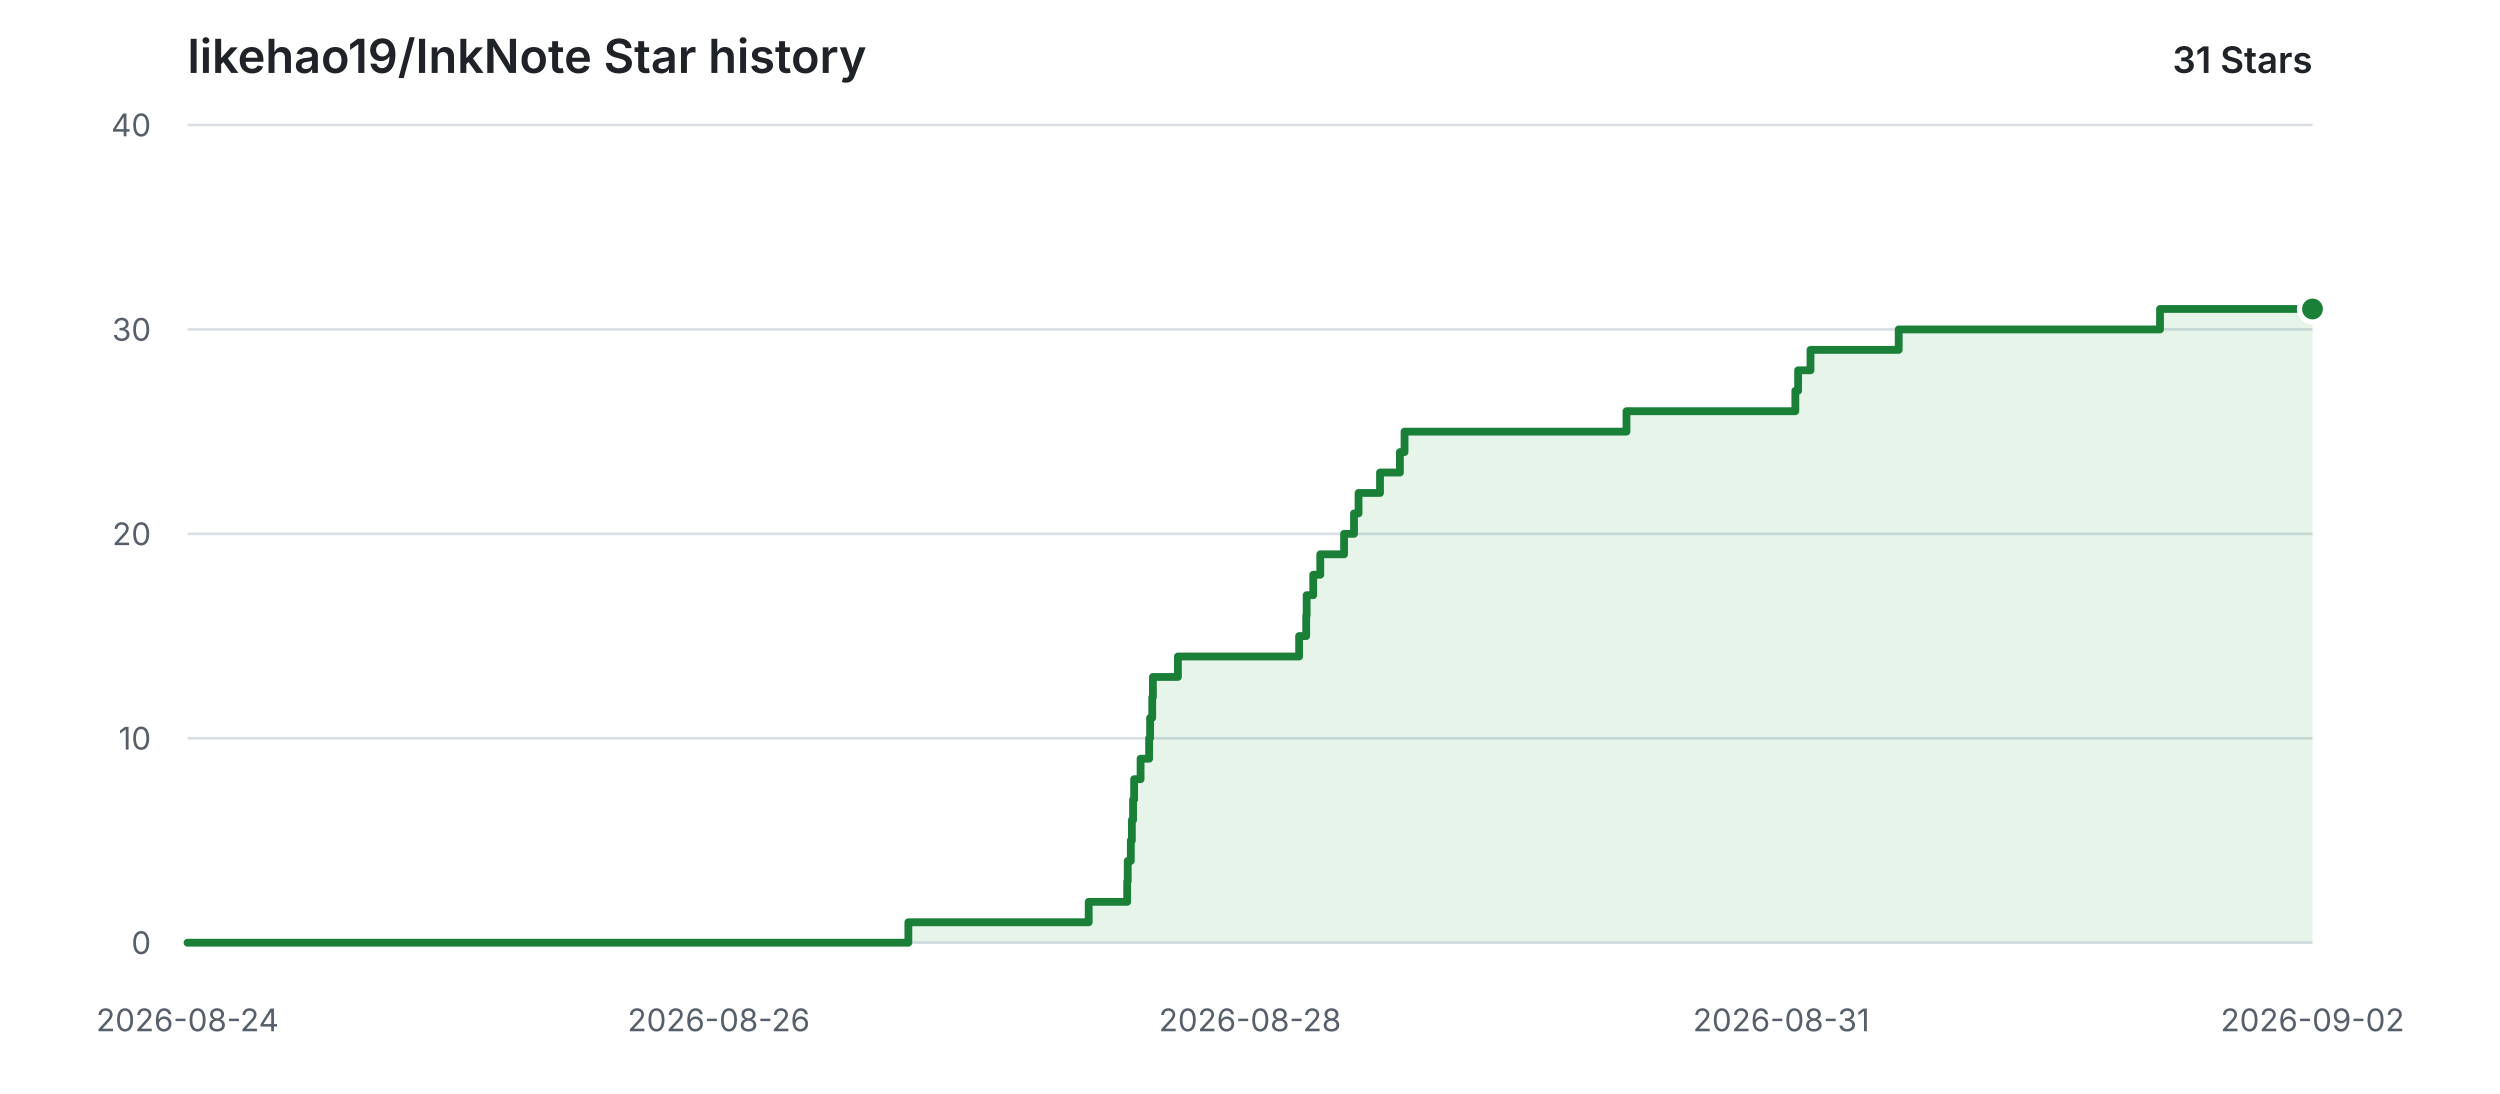
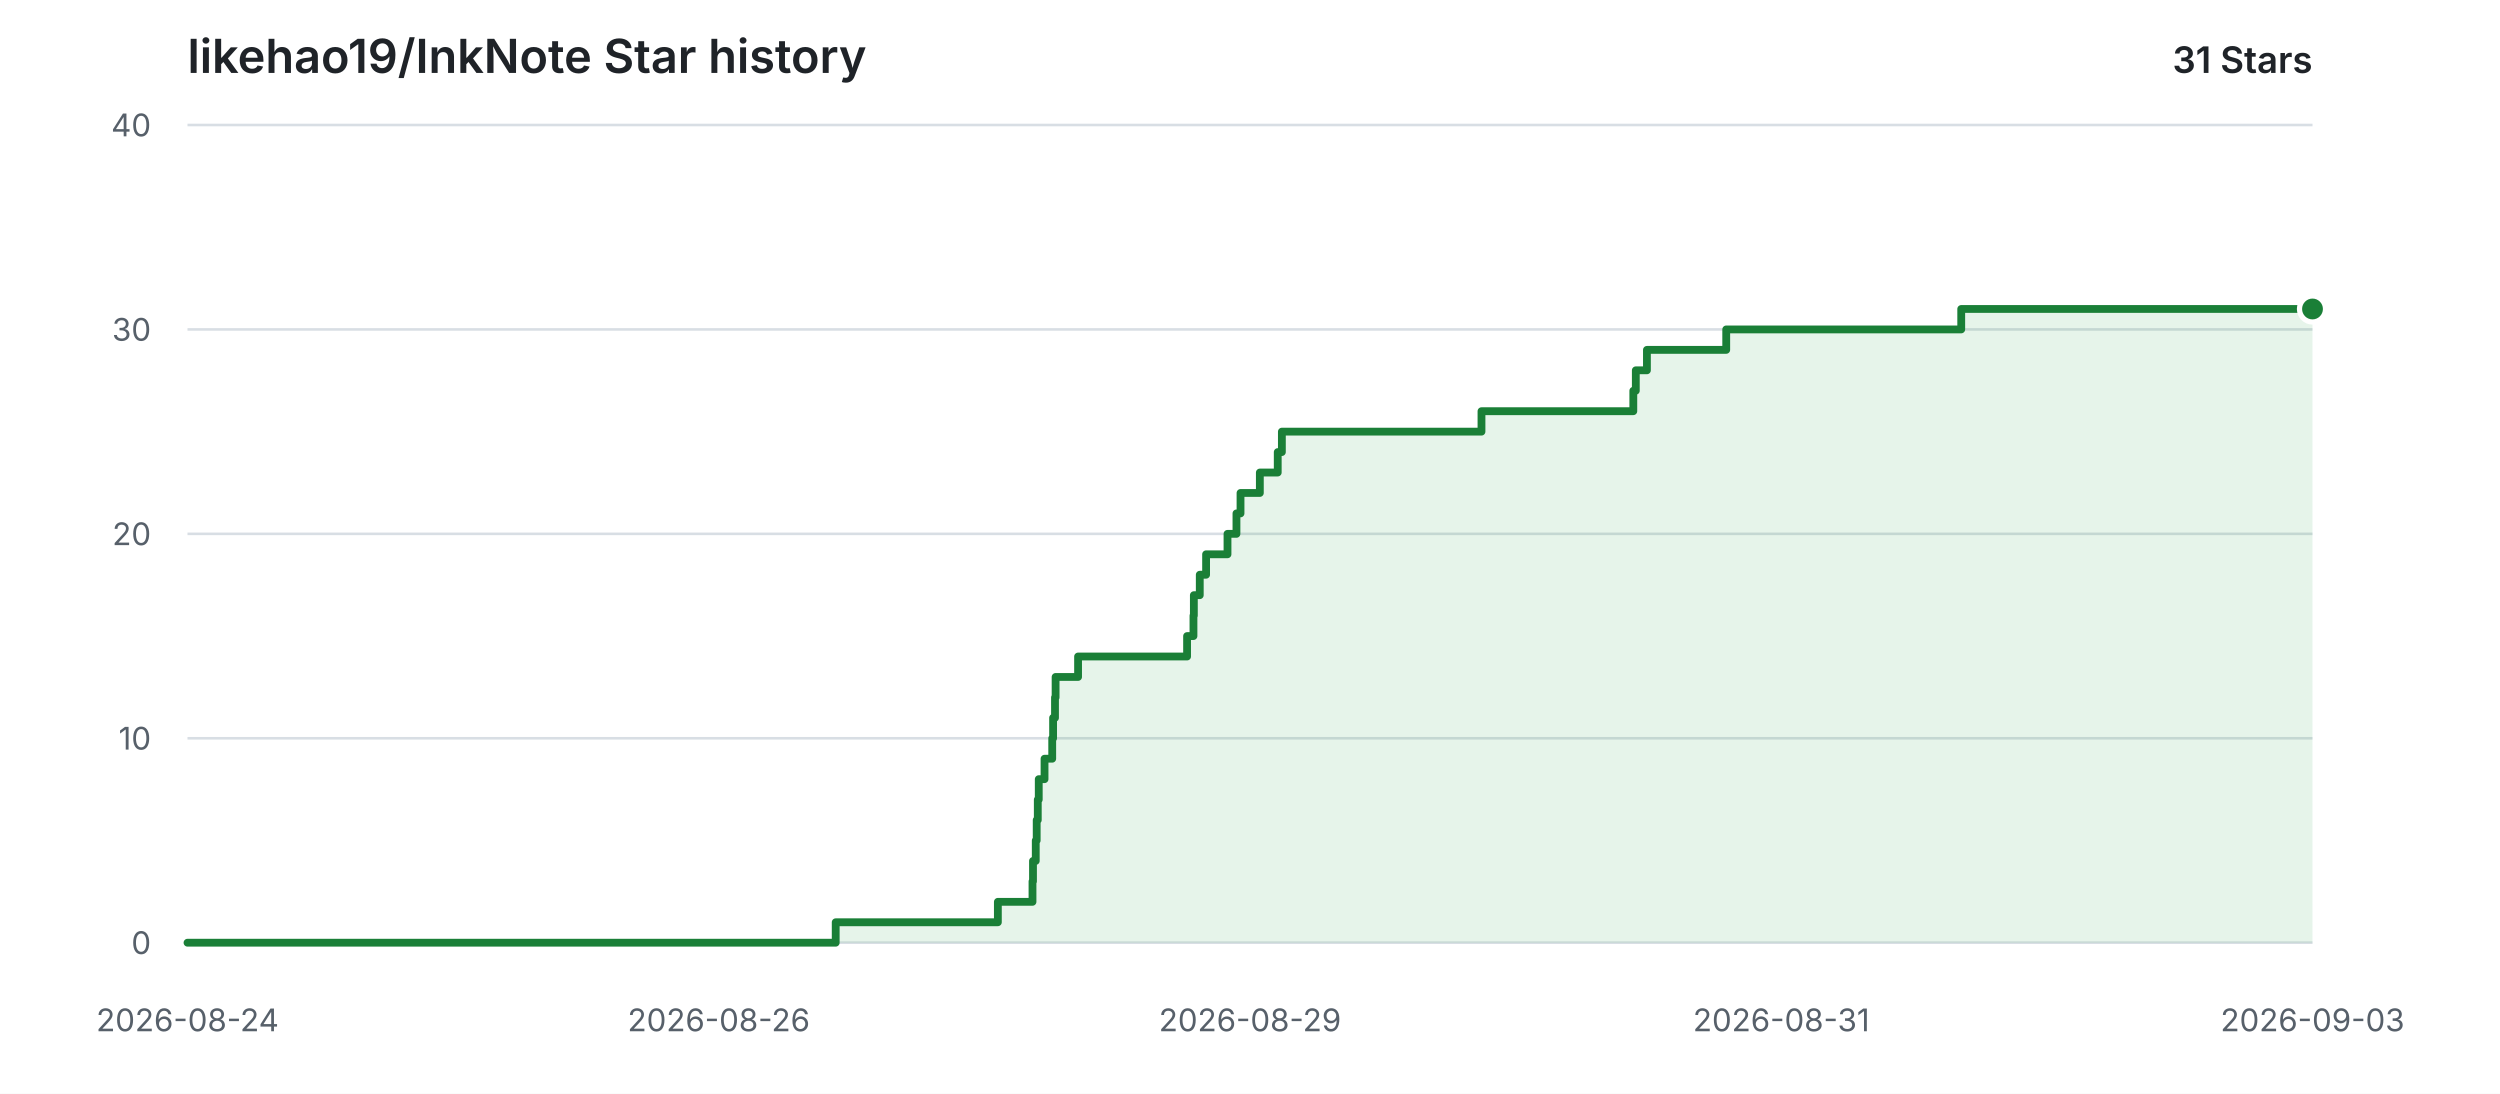
<svg xmlns="http://www.w3.org/2000/svg" width="960" height="420" viewBox="0 0 960 420" role="img" aria-labelledby="title description">
  <style>
    .background { fill: #ffffff; }
    .grid { stroke: #d8dee4; stroke-width: 1; }
    .label { fill: #57606a; font: 12px -apple-system, BlinkMacSystemFont, "Segoe UI", sans-serif; }
    .heading { fill: #1f2328; font: 600 18px -apple-system, BlinkMacSystemFont, "Segoe UI", sans-serif; }
    .count { fill: #1f2328; font: 600 14px -apple-system, BlinkMacSystemFont, "Segoe UI", sans-serif; }
    .area { fill: #2da44e; opacity: 0.12; }
    .line { fill: none; stroke: #1a7f37; stroke-width: 3; stroke-linecap: round; stroke-linejoin: round; }
    .point { fill: #1a7f37; stroke: #ffffff; stroke-width: 2; }
    @media (prefers-color-scheme: dark) {
      .background { fill: #0d1117; }
      .grid { stroke: #30363d; }
      .label { fill: #8b949e; }
      .heading, .count { fill: #e6edf3; }
      .area { fill: #3fb950; opacity: 0.14; }
      .line { stroke: #3fb950; }
      .point { fill: #3fb950; stroke: #0d1117; }
    }
  </style>
  <rect class="background" width="960" height="420" />
  <text class="heading" x="72" y="28">likehao19/InkNote Star history</text>
  <text class="count" x="888" y="28" text-anchor="end">31 Stars</text>
  <line class="grid" x1="72" y1="362.00" x2="888" y2="362.00" />
  <text class="label" x="58" y="362.00" text-anchor="end" dominant-baseline="middle">0</text>
  <line class="grid" x1="72" y1="283.50" x2="888" y2="283.50" />
  <text class="label" x="58" y="283.50" text-anchor="end" dominant-baseline="middle">10</text>
  <line class="grid" x1="72" y1="205.00" x2="888" y2="205.00" />
  <text class="label" x="58" y="205.00" text-anchor="end" dominant-baseline="middle">20</text>
  <line class="grid" x1="72" y1="126.50" x2="888" y2="126.50" />
  <text class="label" x="58" y="126.50" text-anchor="end" dominant-baseline="middle">30</text>
  <line class="grid" x1="72" y1="48.00" x2="888" y2="48.00" />
  <text class="label" x="58" y="48.00" text-anchor="end" dominant-baseline="middle">40</text>
  <text class="label" x="72.00" y="396" text-anchor="middle">2026-08-24</text>
  <text class="label" x="276.00" y="396" text-anchor="middle">2026-08-26</text>
-   <text class="label" x="480.00" y="396" text-anchor="middle">2026-08-28</text>
+   <text class="label" x="480.00" y="396" text-anchor="middle">2026-08-29</text>
  <text class="label" x="684.00" y="396" text-anchor="middle">2026-08-31</text>
-   <text class="label" x="888.00" y="396" text-anchor="middle">2026-09-02</text>
-   <path class="area" d="M 72.00 362.00 H 348.81 V 354.15 H 418.06 V 346.30 H 432.84 V 338.45 H 433.05 V 330.60 H 434.23 V 322.75 H 434.64 V 314.90 H 435.10 V 307.05 H 435.51 V 299.20 H 437.98 V 291.35 H 441.26 V 283.50 H 441.64 V 275.65 H 442.45 V 267.80 H 442.71 V 259.95 H 452.31 V 252.10 H 498.86 V 244.25 H 501.58 V 236.40 H 501.75 V 228.55 H 504.28 V 220.70 H 506.98 V 212.85 H 516.12 V 205.00 H 519.94 V 197.15 H 521.68 V 189.30 H 529.93 V 181.45 H 537.57 V 173.60 H 539.34 V 165.75 H 624.57 V 157.90 H 689.41 V 150.05 H 690.48 V 142.20 H 695.23 V 134.35 H 729.10 V 126.50 H 829.45 V 118.65 H 888.00 V 362.00 H 72.00 Z" />
-   <path class="line" d="M 72.00 362.00 H 348.81 V 354.15 H 418.06 V 346.30 H 432.84 V 338.45 H 433.05 V 330.60 H 434.23 V 322.75 H 434.64 V 314.90 H 435.10 V 307.05 H 435.51 V 299.20 H 437.98 V 291.35 H 441.26 V 283.50 H 441.64 V 275.65 H 442.45 V 267.80 H 442.71 V 259.95 H 452.31 V 252.10 H 498.86 V 244.25 H 501.58 V 236.40 H 501.75 V 228.55 H 504.28 V 220.70 H 506.98 V 212.85 H 516.12 V 205.00 H 519.94 V 197.15 H 521.68 V 189.30 H 529.93 V 181.45 H 537.57 V 173.60 H 539.34 V 165.75 H 624.57 V 157.90 H 689.41 V 150.05 H 690.48 V 142.20 H 695.23 V 134.35 H 729.10 V 126.50 H 829.45 V 118.65 H 888.00" />
+   <text class="label" x="888.00" y="396" text-anchor="middle">2026-09-03</text>
+   <path class="area" d="M 72.00 362.00 H 320.91 V 354.15 H 383.18 V 346.30 H 396.48 V 338.45 H 396.67 V 330.60 H 397.73 V 322.75 H 398.09 V 314.90 H 398.51 V 307.05 H 398.88 V 299.20 H 401.10 V 291.35 H 404.05 V 283.50 H 404.39 V 275.65 H 405.12 V 267.80 H 405.35 V 259.95 H 413.98 V 252.10 H 455.84 V 244.25 H 458.29 V 236.40 H 458.44 V 228.55 H 460.71 V 220.70 H 463.14 V 212.85 H 471.36 V 205.00 H 474.80 V 197.15 H 476.36 V 189.30 H 483.78 V 181.45 H 490.65 V 173.60 H 492.24 V 165.75 H 568.89 V 157.90 H 627.19 V 150.05 H 628.15 V 142.20 H 632.42 V 134.35 H 662.87 V 126.50 H 753.11 V 118.65 H 888.00 V 362.00 H 72.00 Z" />
+   <path class="line" d="M 72.00 362.00 H 320.91 V 354.15 H 383.18 V 346.30 H 396.48 V 338.45 H 396.67 V 330.60 H 397.73 V 322.75 H 398.09 V 314.90 H 398.51 V 307.05 H 398.88 V 299.20 H 401.10 V 291.35 H 404.05 V 283.50 H 404.39 V 275.65 H 405.12 V 267.80 H 405.35 V 259.95 H 413.98 V 252.10 H 455.84 V 244.25 H 458.29 V 236.40 H 458.44 V 228.55 H 460.71 V 220.70 H 463.14 V 212.85 H 471.36 V 205.00 H 474.80 V 197.15 H 476.36 V 189.30 H 483.78 V 181.45 H 490.65 V 173.60 H 492.24 V 165.75 H 568.89 V 157.90 H 627.19 V 150.05 H 628.15 V 142.20 H 632.42 V 134.35 H 662.87 V 126.50 H 753.11 V 118.65 H 888.00" />
  <circle class="point" cx="888.00" cy="118.65" r="5" />
</svg>
